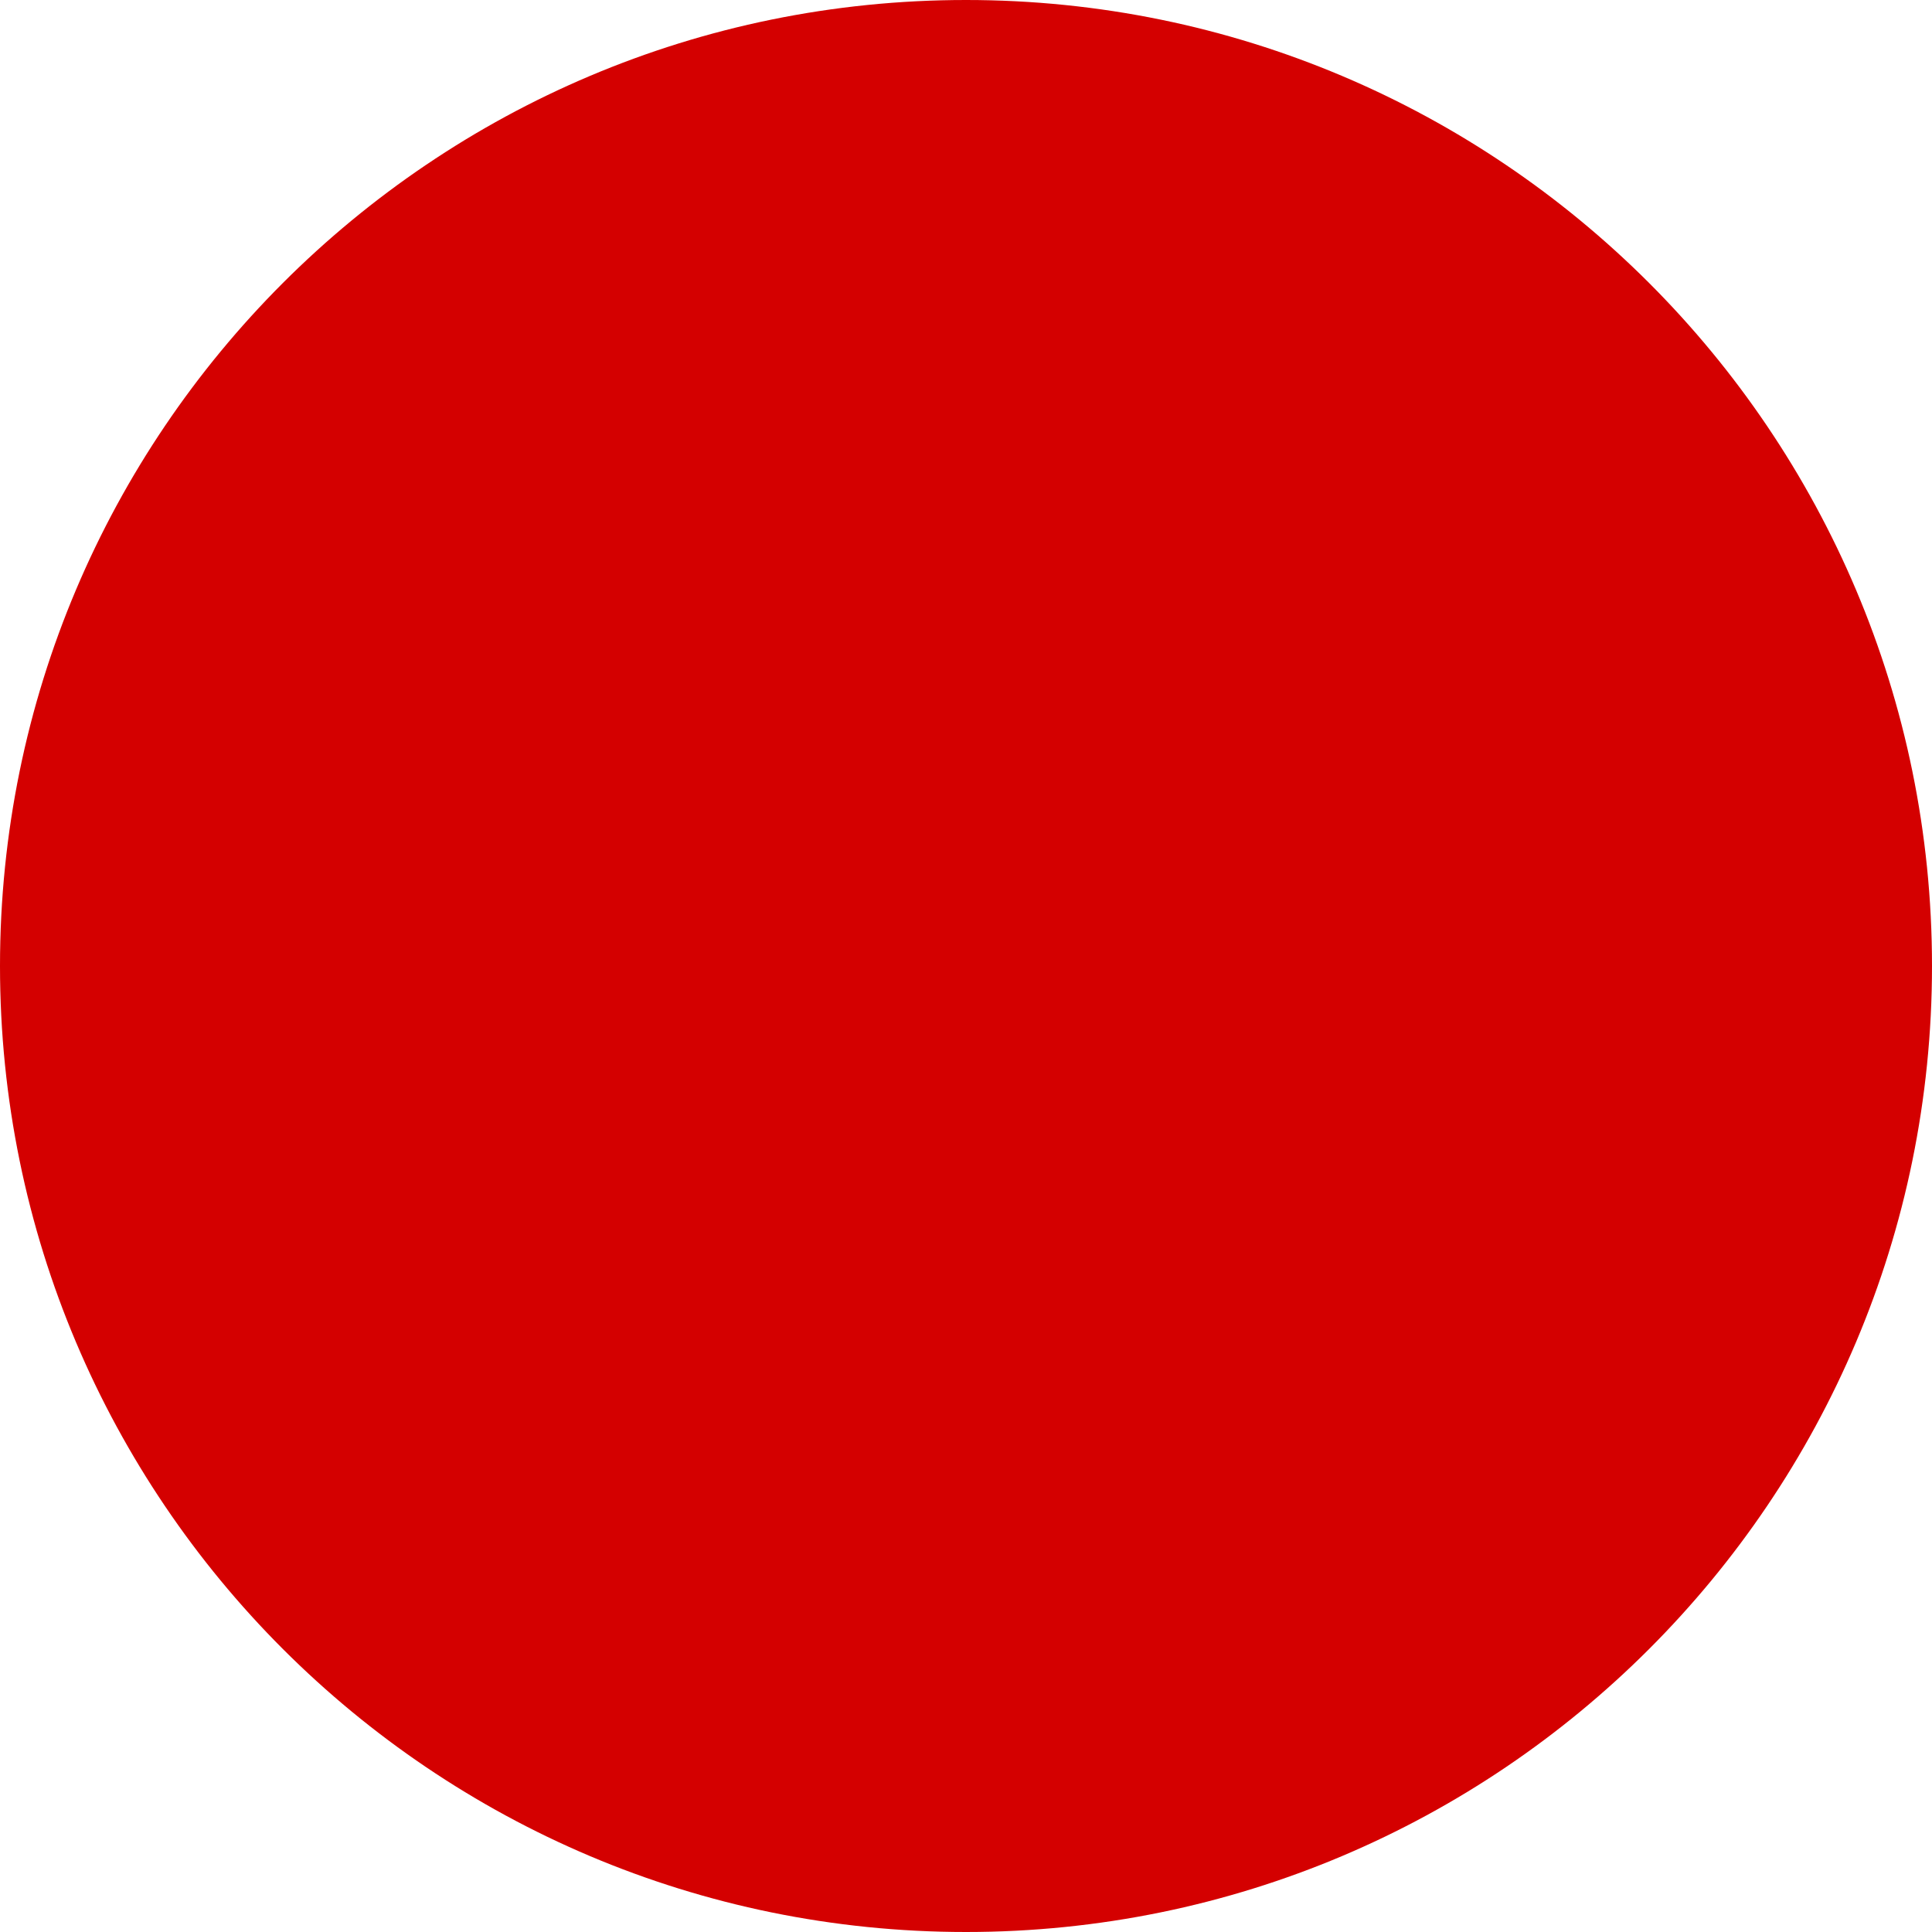
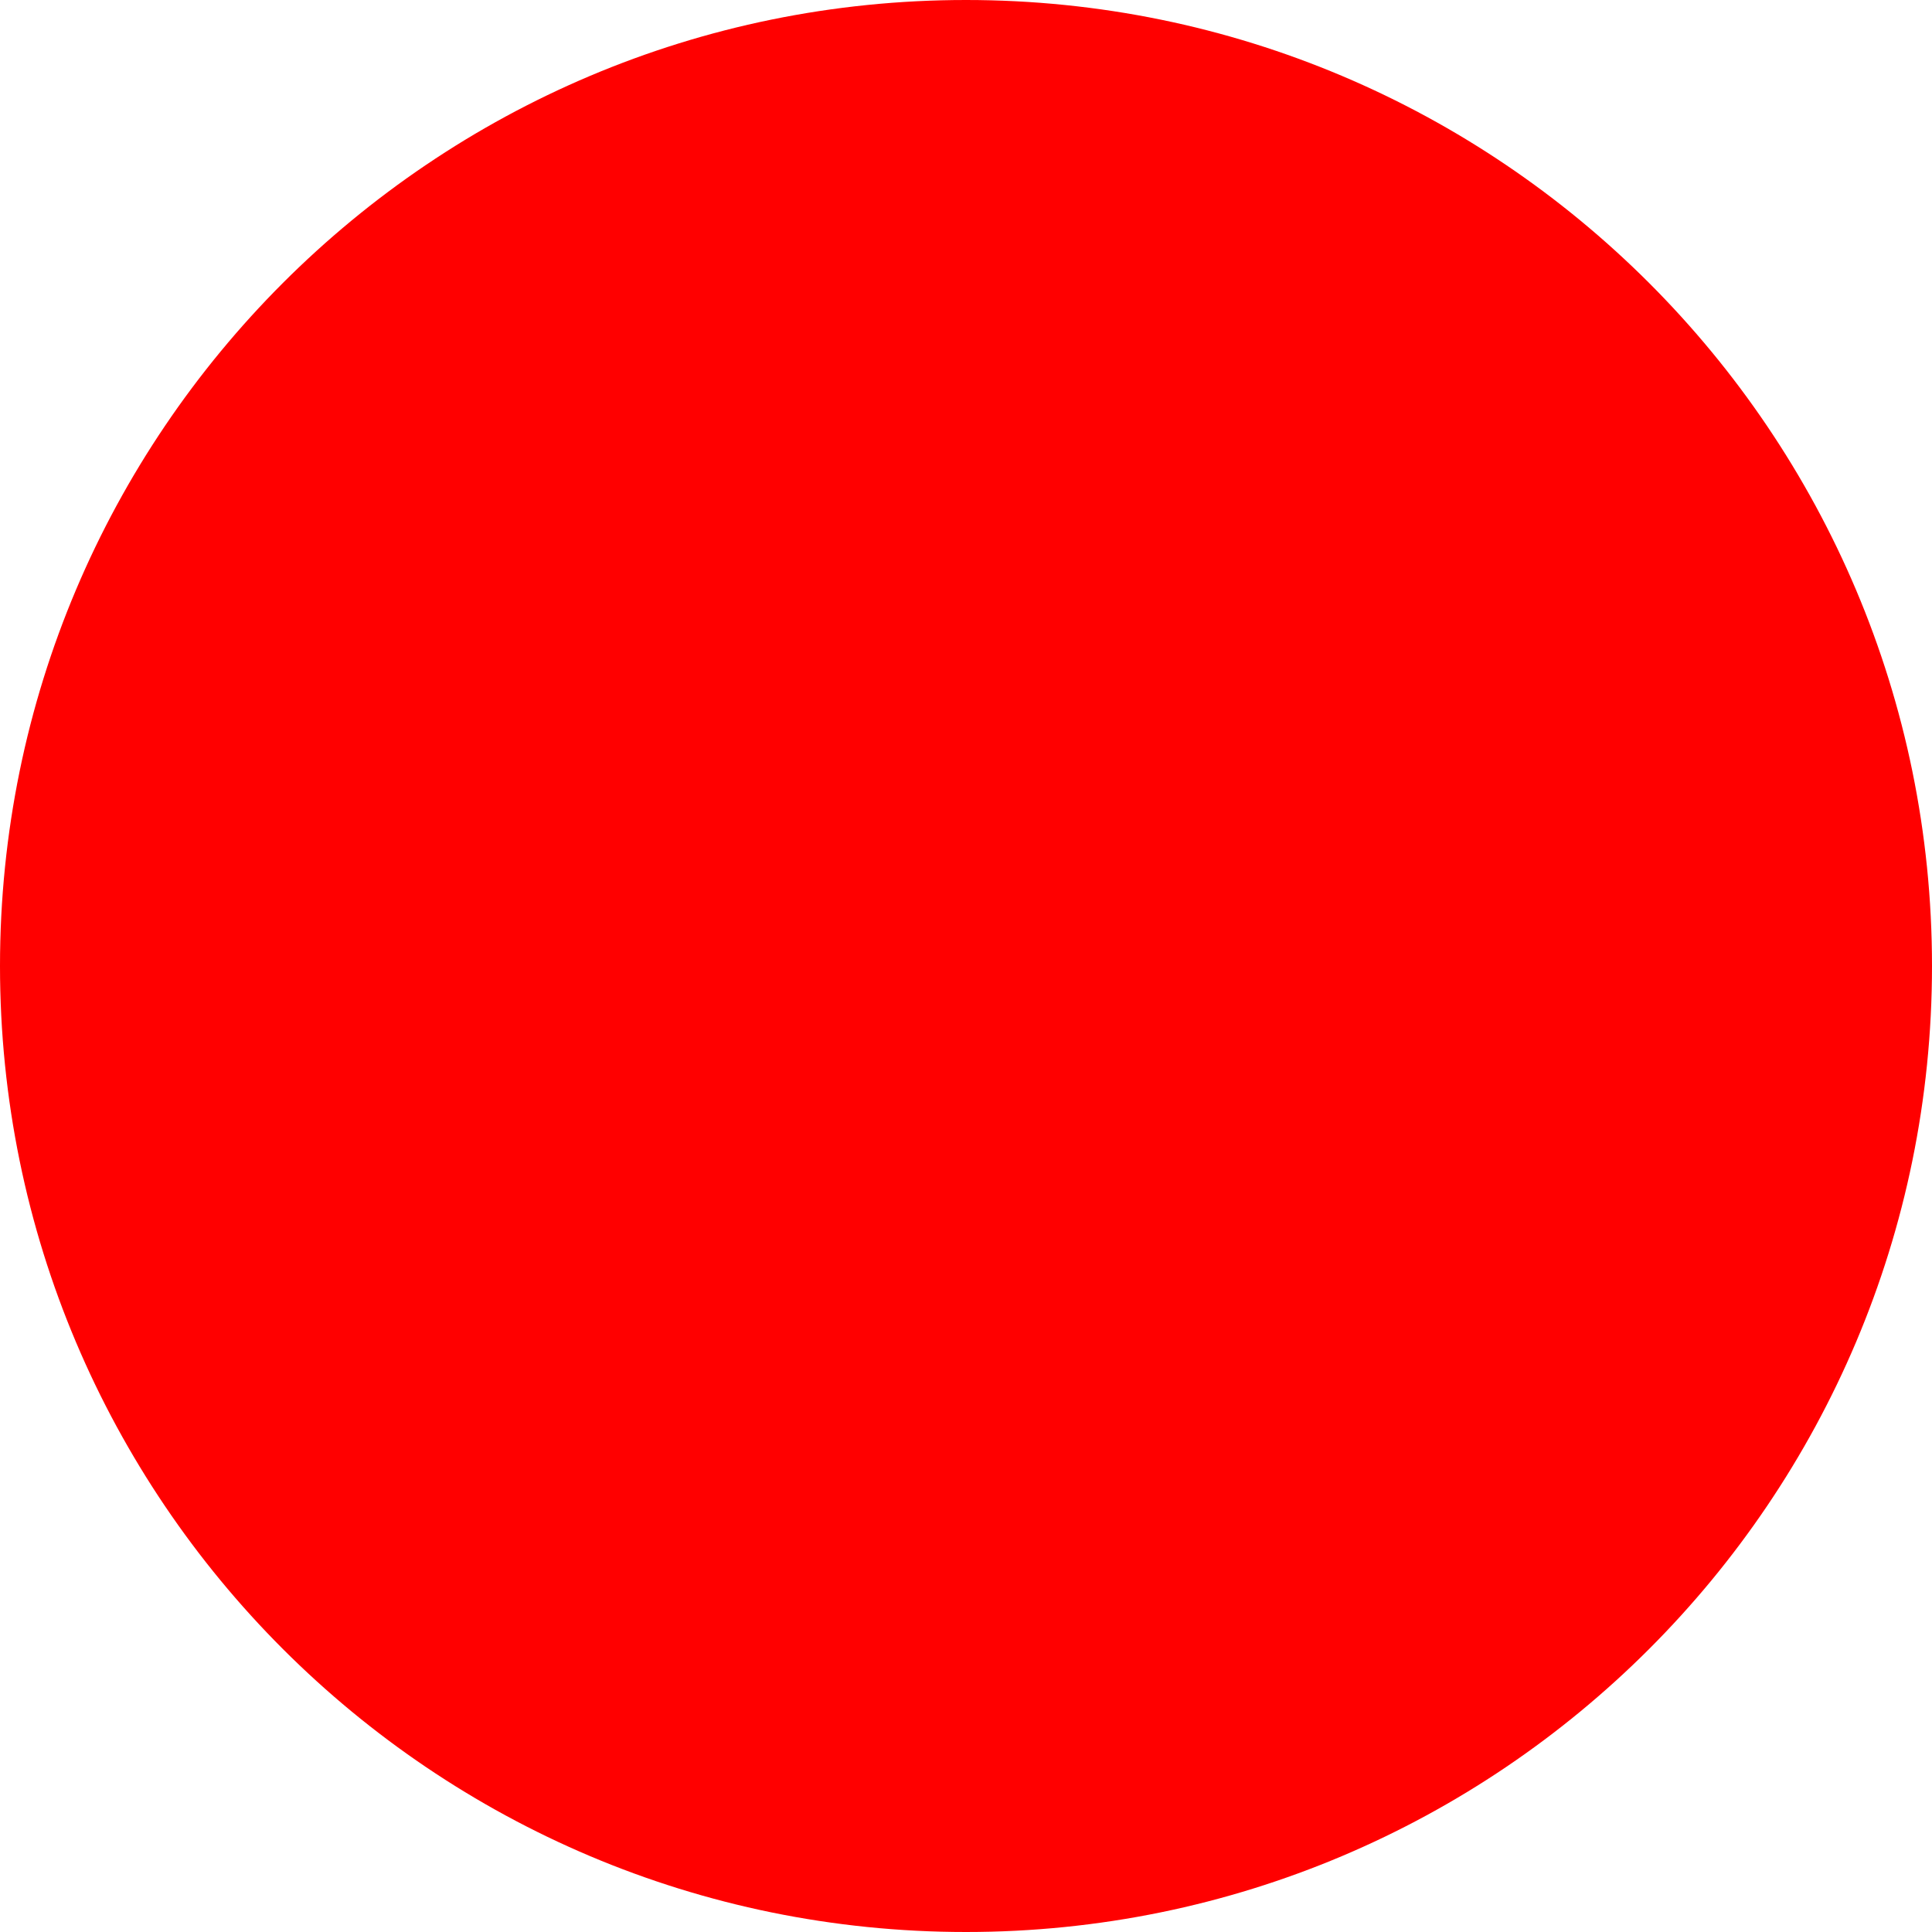
<svg xmlns="http://www.w3.org/2000/svg" width="253" height="253" viewBox="0 0 253 253" fill="none">
-   <circle cx="126.5" cy="126.5" r="126.5" fill="#D40000" />
+   <circle cx="126.5" cy="126.5" r="126.5" fill="red" />
</svg>
